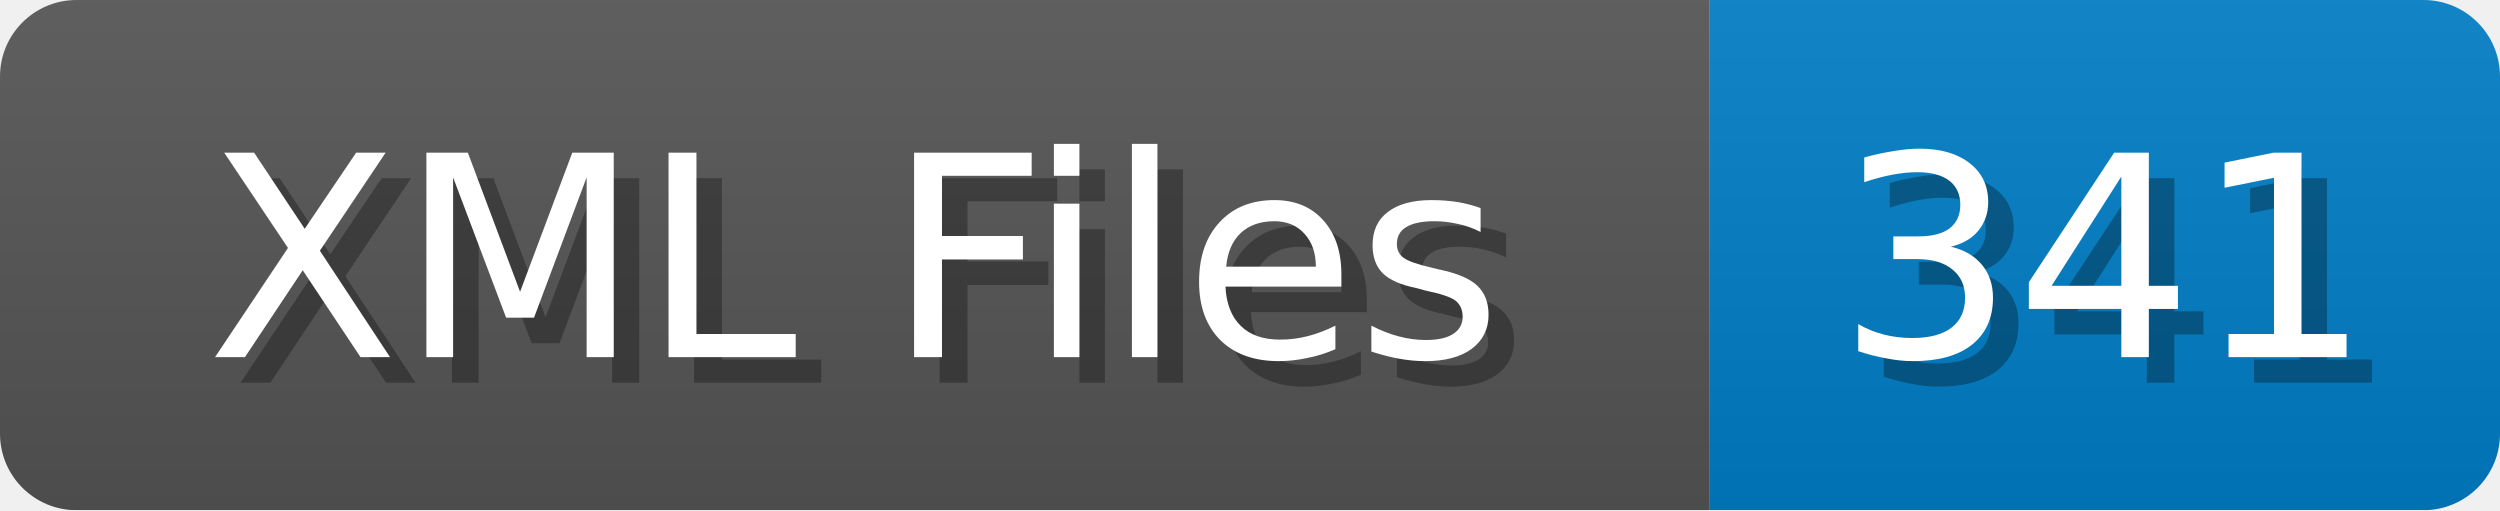
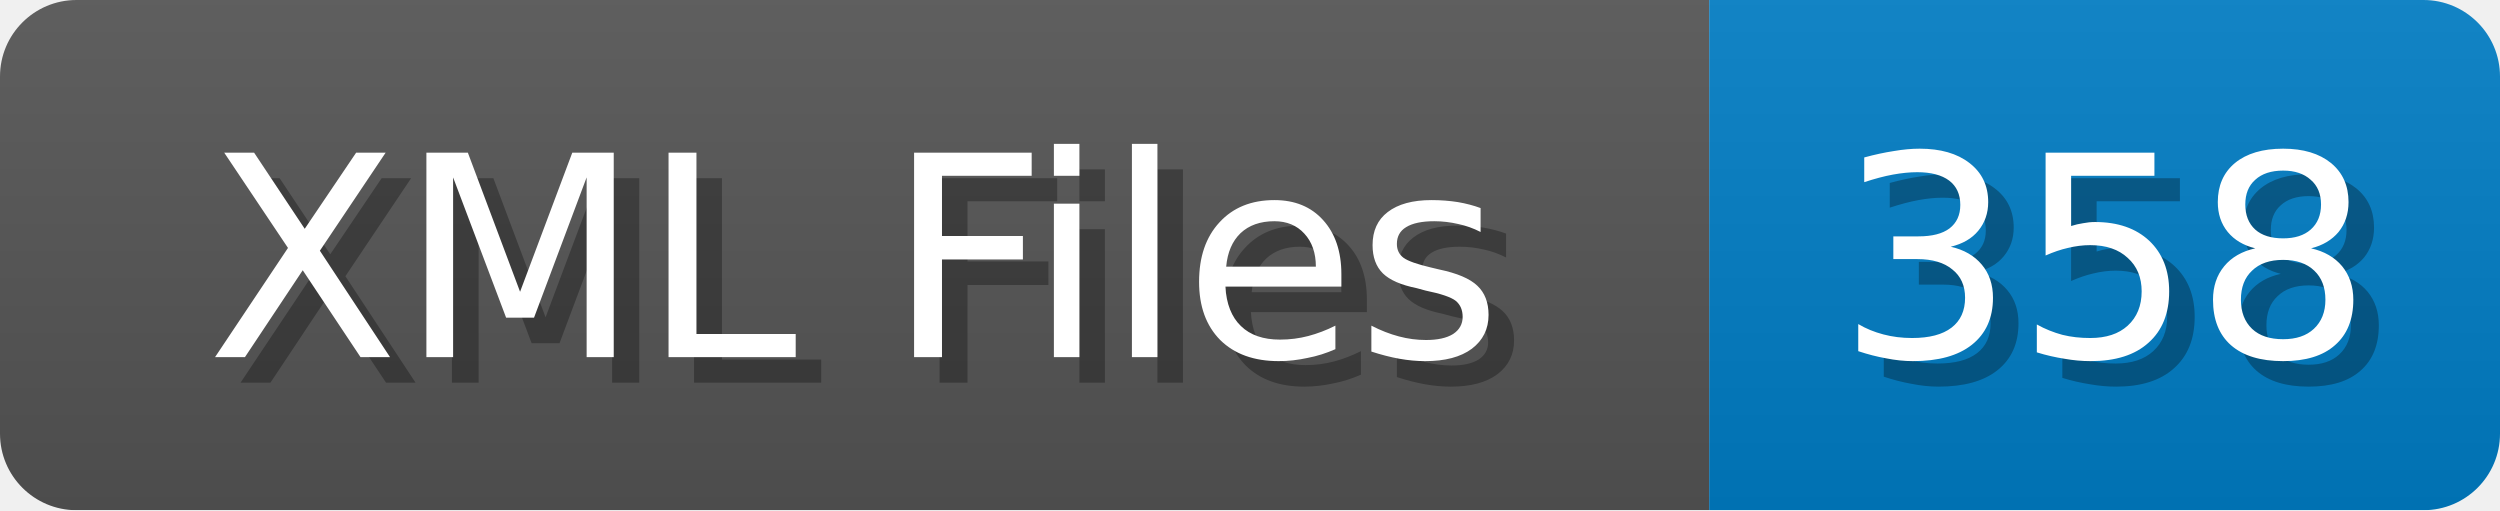
<svg xmlns="http://www.w3.org/2000/svg" width="98" height="20">
  <linearGradient id="b" x2="0" y2="100%">
    <stop offset="0" stop-color="#bbb" stop-opacity=".1" />
    <stop offset="1" stop-opacity=".1" />
  </linearGradient>
  <mask id="anybadge_1">
    <rect width="98" height="20" rx="3" fill="#fff" />
  </mask>
  <g mask="url(#anybadge_1)">
    <path fill="#555" d="M0 0h67v20H0z" />
    <path fill="#007ec6" d="M67 0h31v20H67z" />
    <path fill="url(#b)" d="M0 0h98v20H0z" />
  </g>
  <g fill="#fff" text-anchor="middle" font-family="DejaVu Sans,Verdana,Geneva,sans-serif" font-size="11">
    <text x="34.5" y="15" fill="#010101" fill-opacity=".3">XML Files</text>
    <text x="33.5" y="14">XML Files</text>
  </g>
  <g fill="#fff" text-anchor="middle" font-family="DejaVu Sans,Verdana,Geneva,sans-serif" font-size="11">
-     <text x="83.5" y="15" fill="#010101" fill-opacity=".3">341</text>
-     <text x="82.5" y="14">341</text>
+     <text x="83.5" y="15" fill="#010101" fill-opacity=".3">358</text>
+     <text x="82.5" y="14">358</text>
  </g>
</svg>
